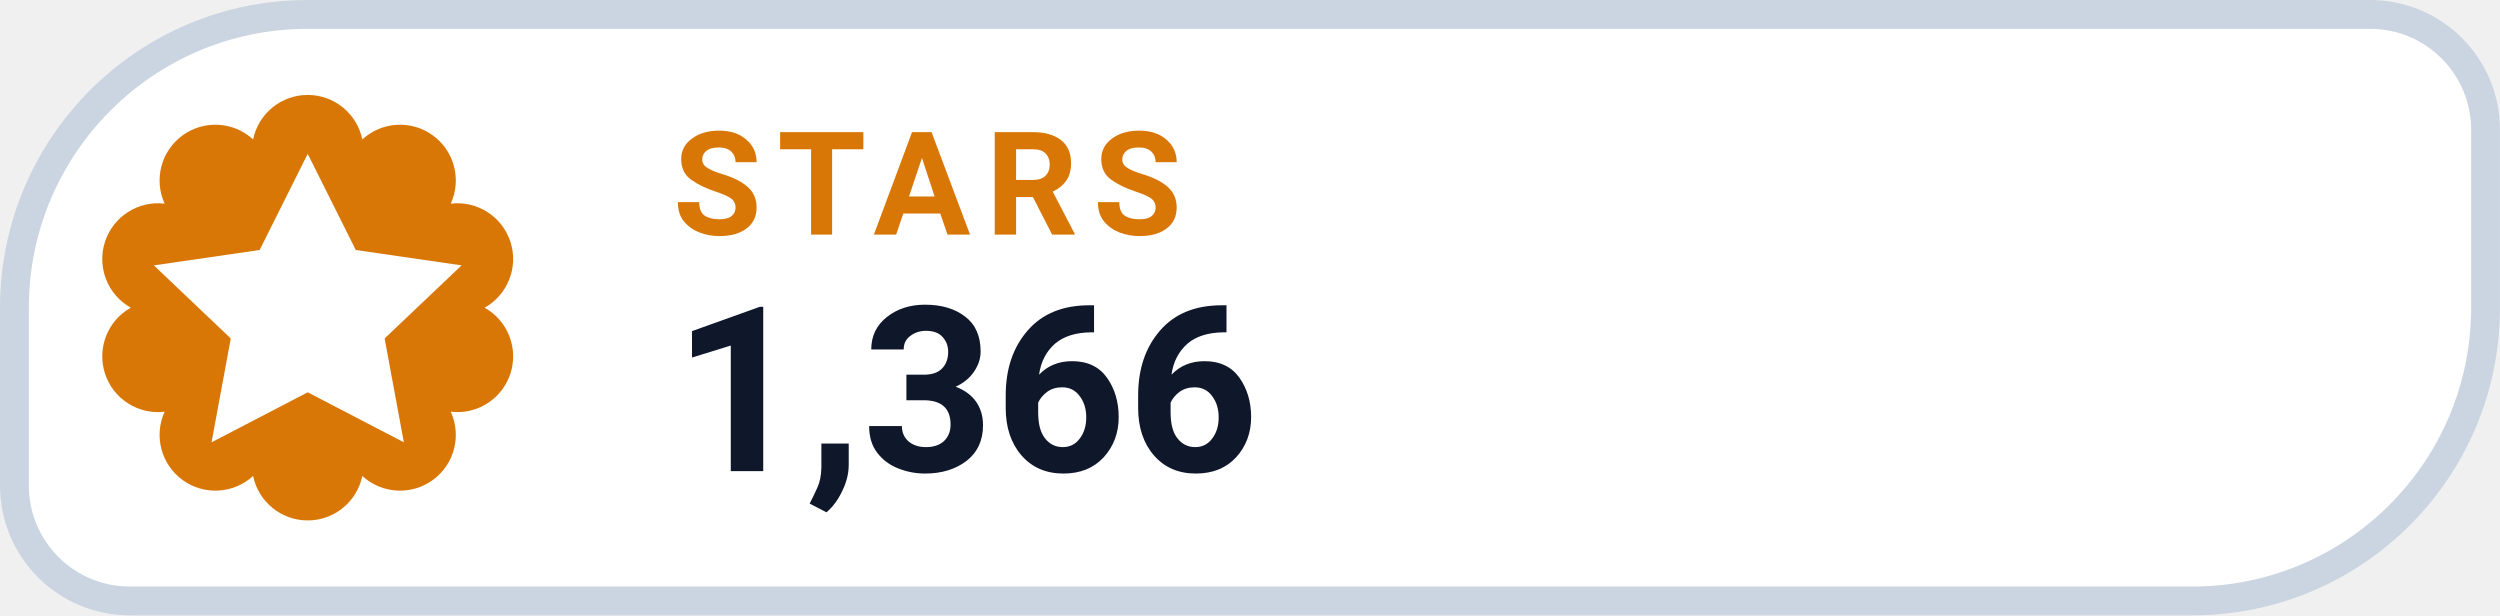
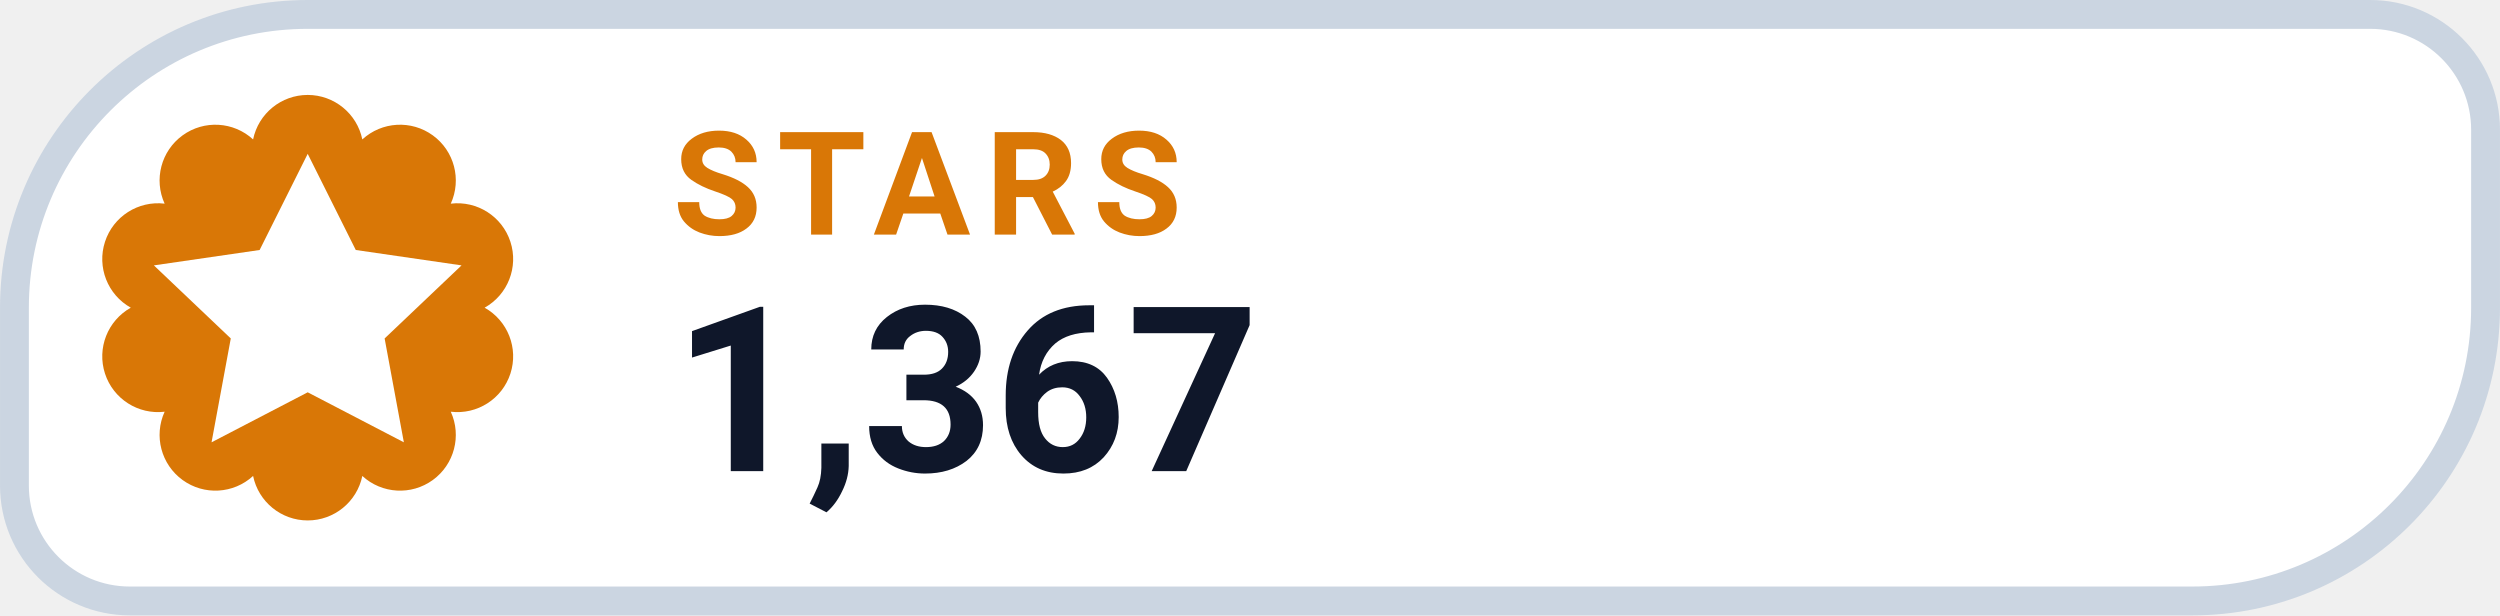
- <svg xmlns="http://www.w3.org/2000/svg" width="126" height="31.015" viewBox="0 0 130 32" role="img" aria-label="STARS 1,366">
+ <svg xmlns="http://www.w3.org/2000/svg" width="126" height="31.015" viewBox="0 0 130 32" role="img" aria-label="STARS 1,367">
  <path d="M 16.00 0.75 H 123.25 A 6.00 6.00 0 0 1 129.25 6.75 V 16.00 A 15.25 15.25 0 0 1 114.00 31.25 H 6.75 A 6.00 6.00 0 0 1 0.75 25.25 V 16.00 A 15.25 15.25 0 0 1 16.00 0.75 Z" fill="#FFFFFF" stroke="#CBD5E1" stroke-width="1.5" />
  <path d="M 13.16 7.25 A 2.90 2.90 0 0 1 18.84 7.25 A 2.90 2.90 0 0 1 23.44 10.59 A 2.90 2.90 0 0 1 25.20 16.00 A 2.90 2.90 0 0 1 23.44 21.41 A 2.90 2.90 0 0 1 18.84 24.75 A 2.90 2.90 0 0 1 13.16 24.75 A 2.90 2.90 0 0 1 8.56 21.41 A 2.90 2.90 0 0 1 6.80 16.00 A 2.90 2.90 0 0 1 8.56 10.59 A 2.90 2.90 0 0 1 13.16 7.25 Z" fill="#D97706" />
  <g transform="translate(16 16)" style="color:#FFFFFF;">
    <path d="M0 -8 l2.5 5 5.5 .8 -4 3.8 1 5.4 -5 -2.6 -5 2.6 1 -5.4 -4 -3.8 5.5 -.8 Z" fill="currentColor" />
  </g>
  <text x="35" y="12.2" fill="#D97706" font-family="-apple-system,BlinkMacSystemFont,'Segoe UI',Roboto,Helvetica,Arial,sans-serif" font-size="7.5" font-weight="700" letter-spacing=".8">STARS</text>
-   <text x="35" y="24.5" fill="#0F172A" font-family="-apple-system,BlinkMacSystemFont,'Segoe UI',Roboto,Helvetica,Arial,sans-serif" font-size="12" font-weight="750">1,366</text>
+   <text x="35" y="24.5" fill="#0F172A" font-family="-apple-system,BlinkMacSystemFont,'Segoe UI',Roboto,Helvetica,Arial,sans-serif" font-size="12" font-weight="750">1,367</text>
</svg>
